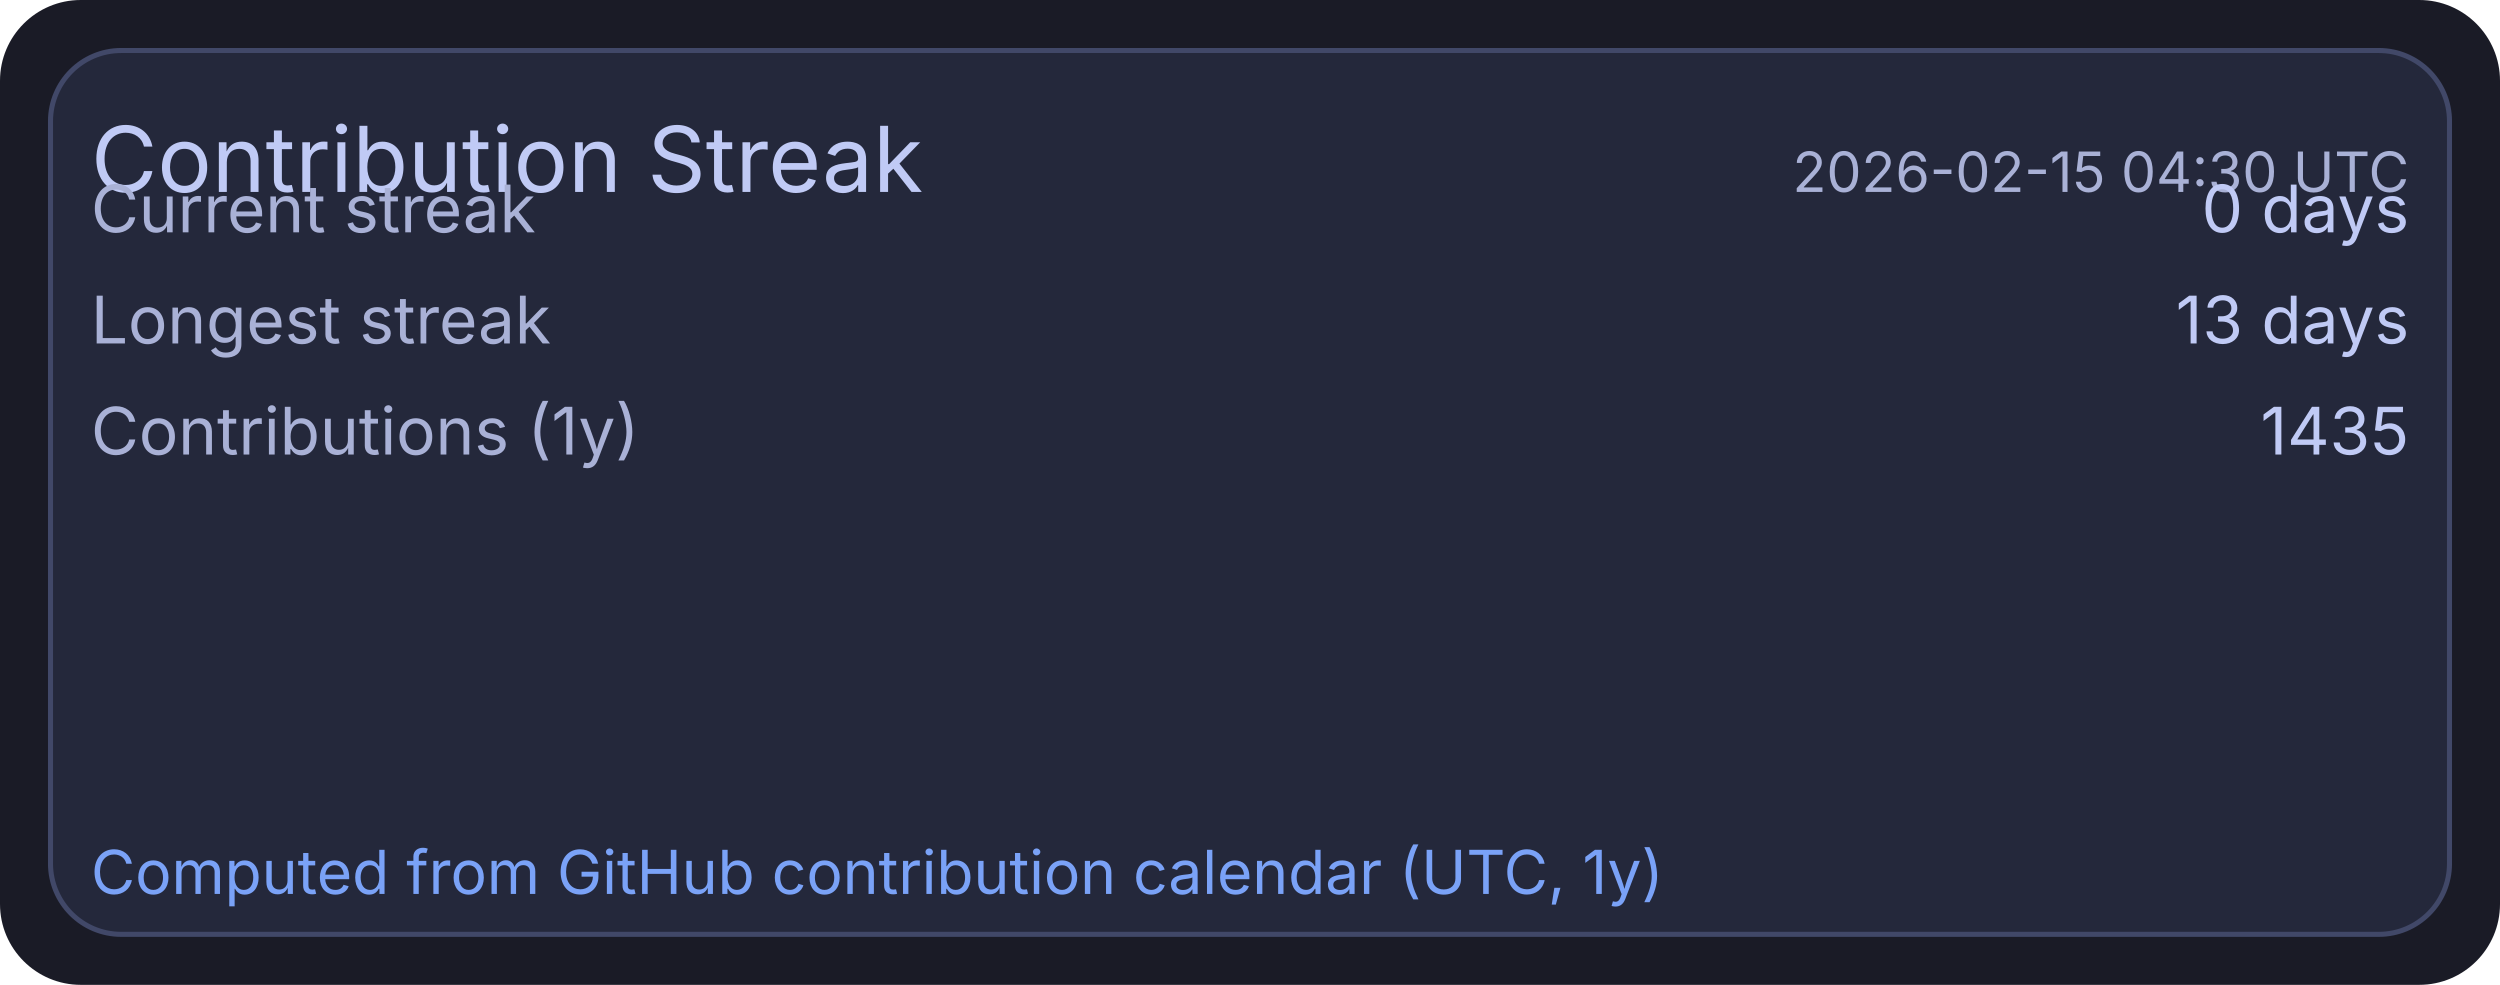
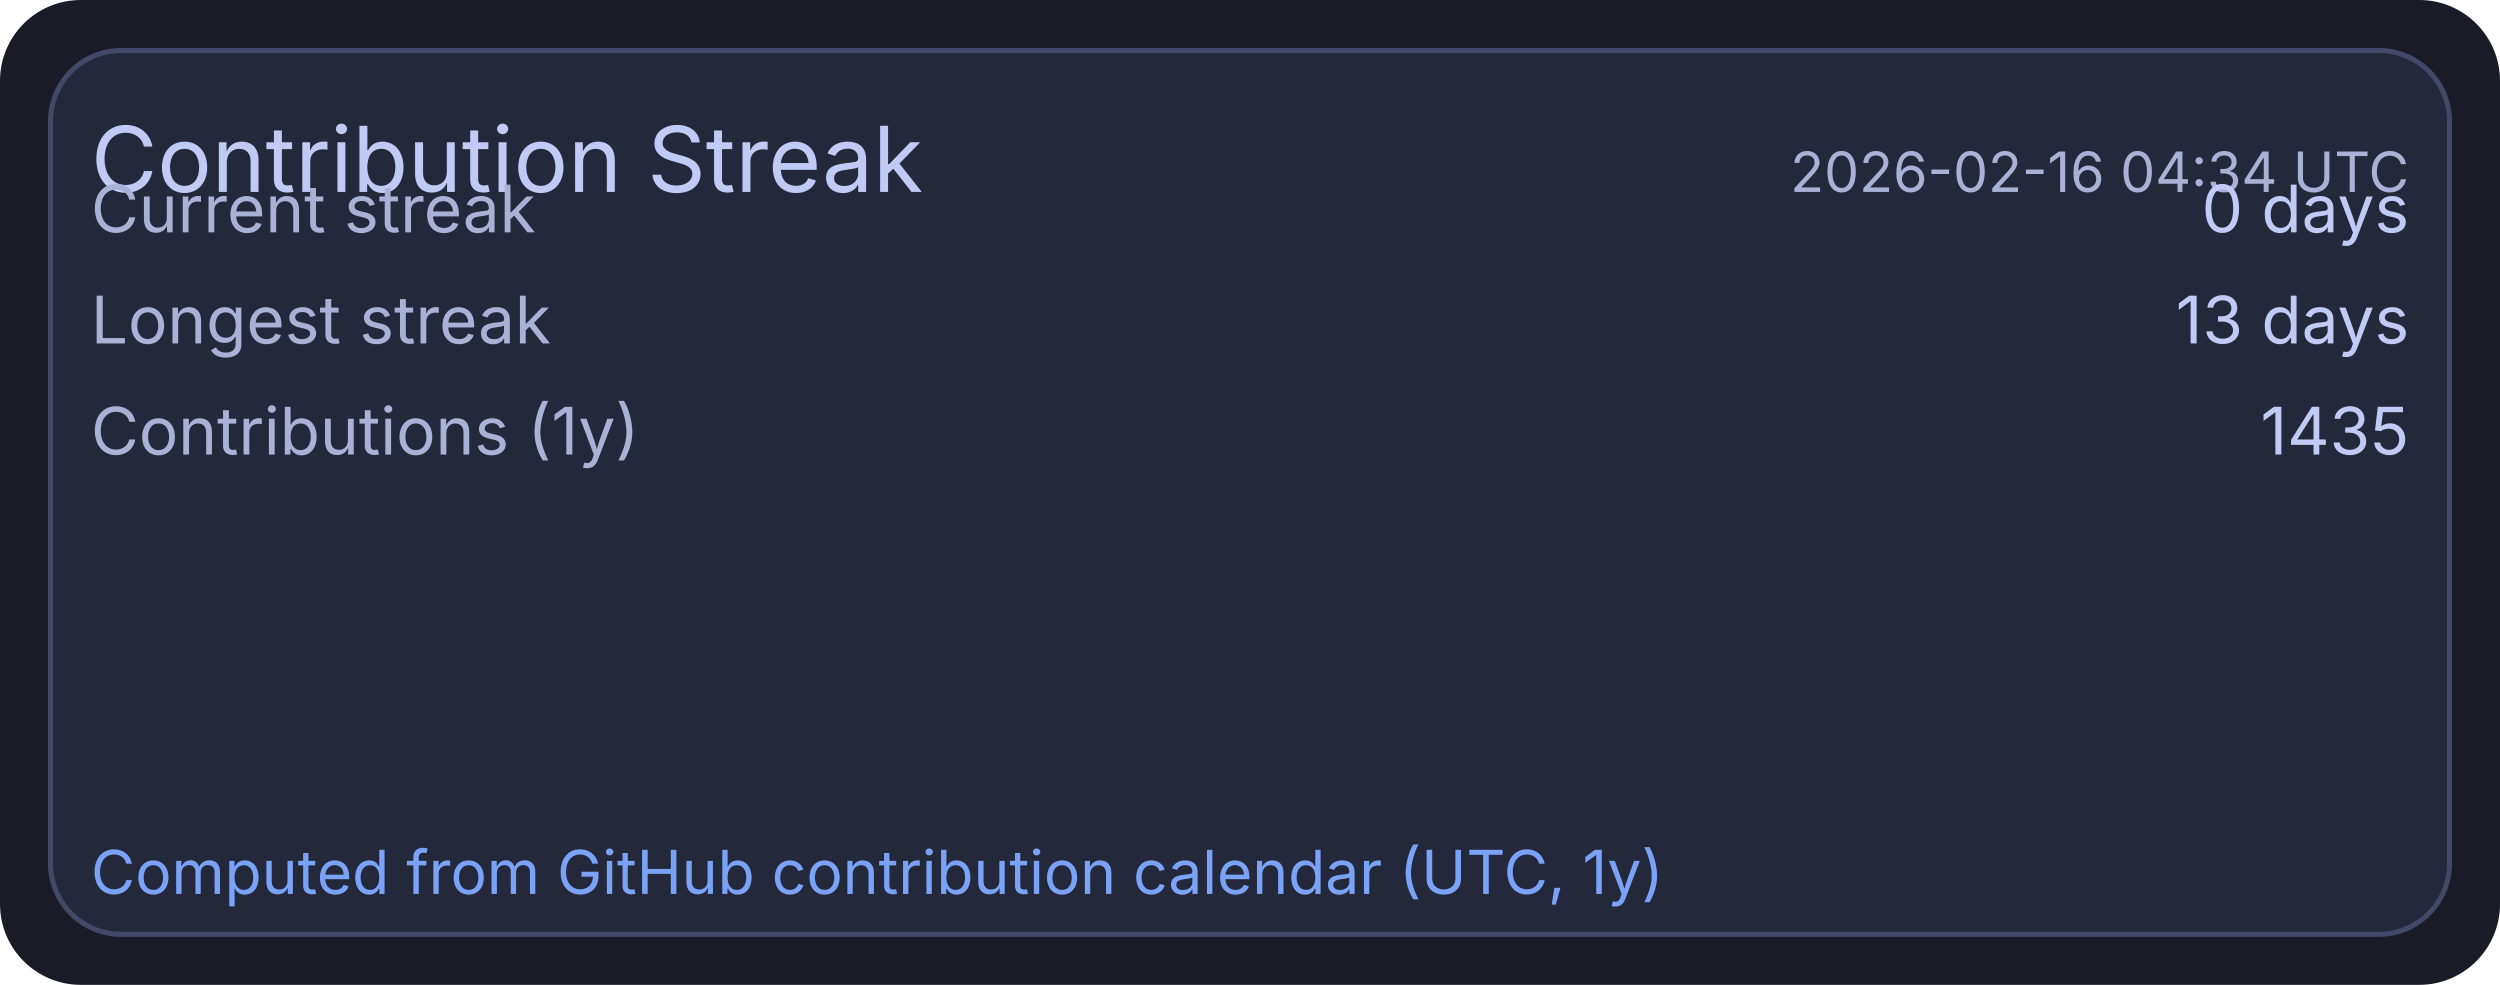
<svg xmlns="http://www.w3.org/2000/svg" width="495" height="195" viewBox="0 0 495 195">
  <rect x="0" y="0" width="495" height="195" rx="16" fill="#1a1b26" />
  <rect x="10" y="10" width="475" height="175" rx="14" fill="#24283b" stroke="#414868" stroke-width="1" />
  <text x="18" y="38" fill="#c0caf5" font-size="18" font-family="ui-sans-serif, system-ui, -apple-system, Segoe UI">Contribution Streak</text>
-   <text x="477" y="38" text-anchor="end" fill="#a9b1d6" font-size="11" font-family="ui-sans-serif, system-ui, -apple-system, Segoe UI">2026-02-15 04:30 UTC</text>
+   <text x="477" y="38" text-anchor="end" fill="#a9b1d6" font-size="11" font-family="ui-sans-serif, system-ui, -apple-system, Segoe UI">2026-02-16 04:34 UTC</text>
  <text x="18" y="46" fill="#a9b1d6" font-size="13" font-family="ui-sans-serif, system-ui, -apple-system, Segoe UI">Current streak</text>
  <text x="477" y="46" text-anchor="end" fill="#c0caf5" font-size="13" font-family="ui-sans-serif, system-ui, -apple-system, Segoe UI">0 days</text>
  <text x="18" y="68" fill="#a9b1d6" font-size="13" font-family="ui-sans-serif, system-ui, -apple-system, Segoe UI">Longest streak</text>
  <text x="477" y="68" text-anchor="end" fill="#c0caf5" font-size="13" font-family="ui-sans-serif, system-ui, -apple-system, Segoe UI">13 days</text>
  <text x="18" y="90" fill="#a9b1d6" font-size="13" font-family="ui-sans-serif, system-ui, -apple-system, Segoe UI">Contributions (1y)</text>
  <text x="477" y="90" text-anchor="end" fill="#c0caf5" font-size="13" font-family="ui-sans-serif, system-ui, -apple-system, Segoe UI">1435</text>
  <text x="18" y="177" fill="#7aa2f7" font-size="12" font-family="ui-sans-serif, system-ui, -apple-system, Segoe UI">Computed from GitHub contribution calendar (UTC, 1y)</text>
</svg>
